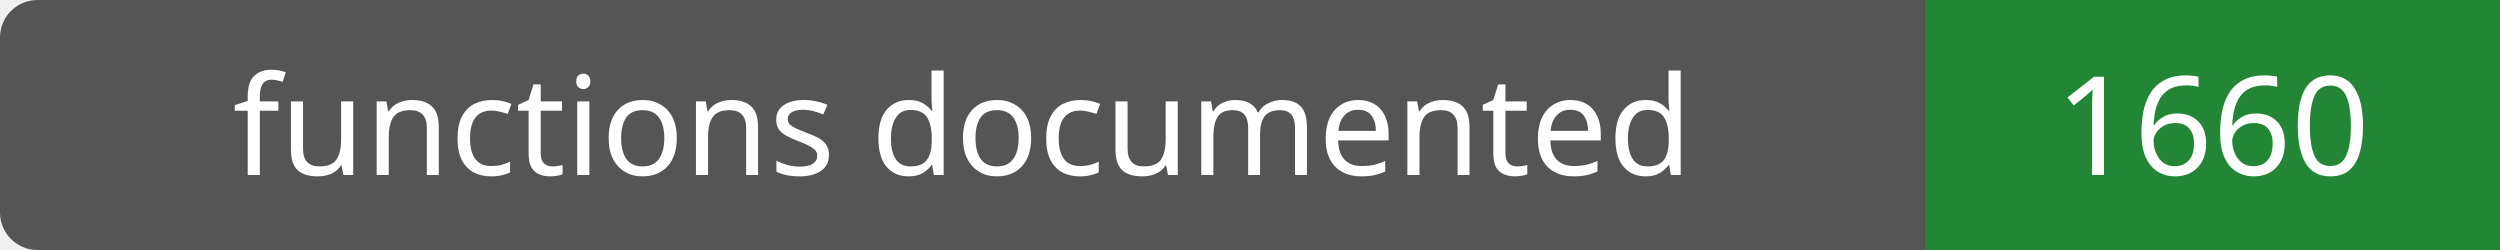
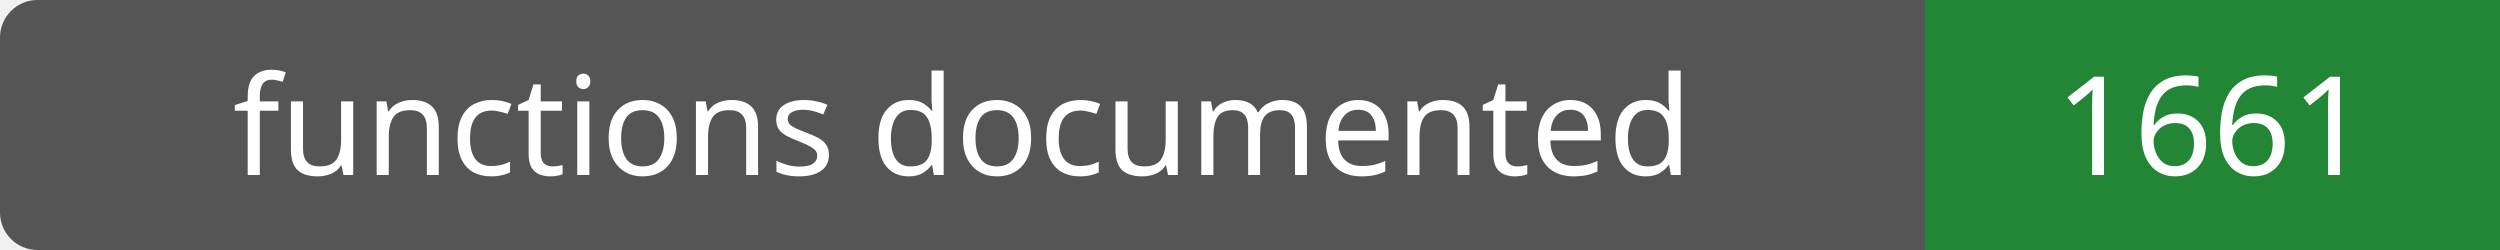
- <svg xmlns="http://www.w3.org/2000/svg" width="200" height="20" role="img" aria-label="functions documented: 1660">
+ <svg xmlns="http://www.w3.org/2000/svg" width="200" height="20" role="img" aria-label="functions documented: 1661">
  <rect width="200" height="20" rx="3" fill="#555" />
  <path fill="#238636" d="M154 0h46v20H154z" />
  <g fill="#fff" text-anchor="middle" font-family="Verdana,sans-serif" font-size="11">
    <text x="77.0" y="14">functions documented</text>
-     <text x="177.0" y="14">1660</text>
+     <text x="177.0" y="14">1661</text>
  </g>
</svg>
